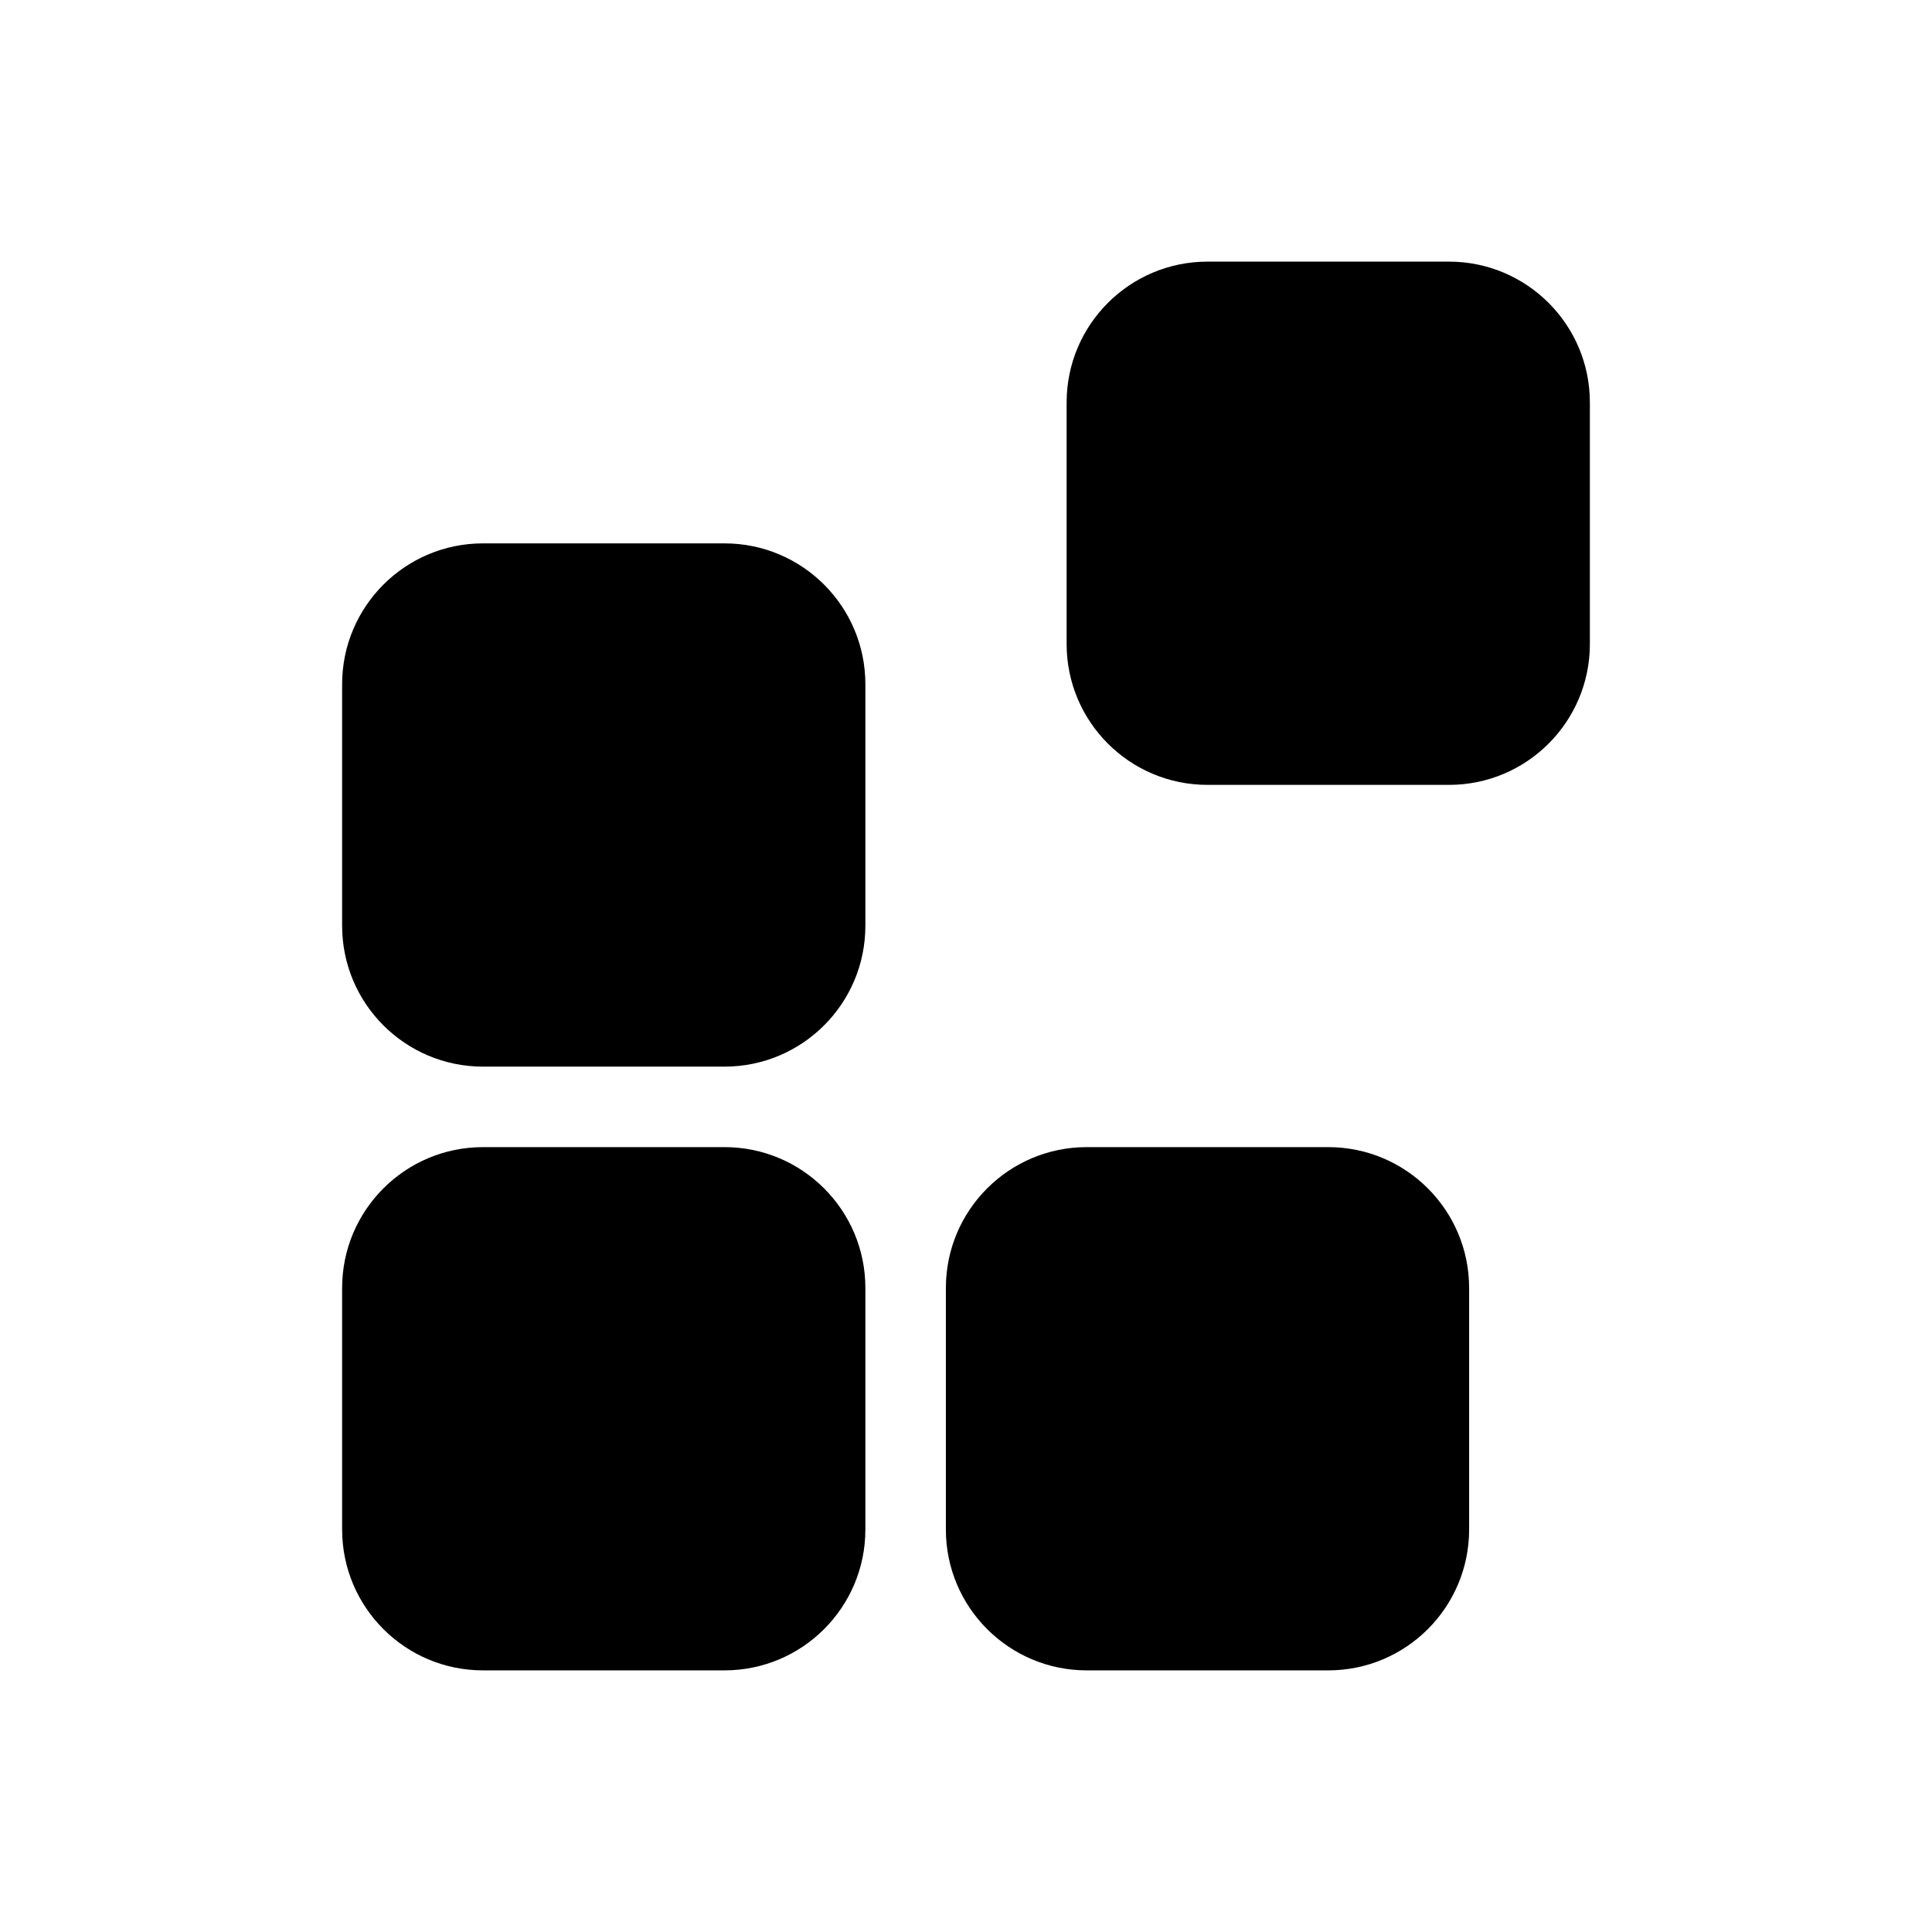
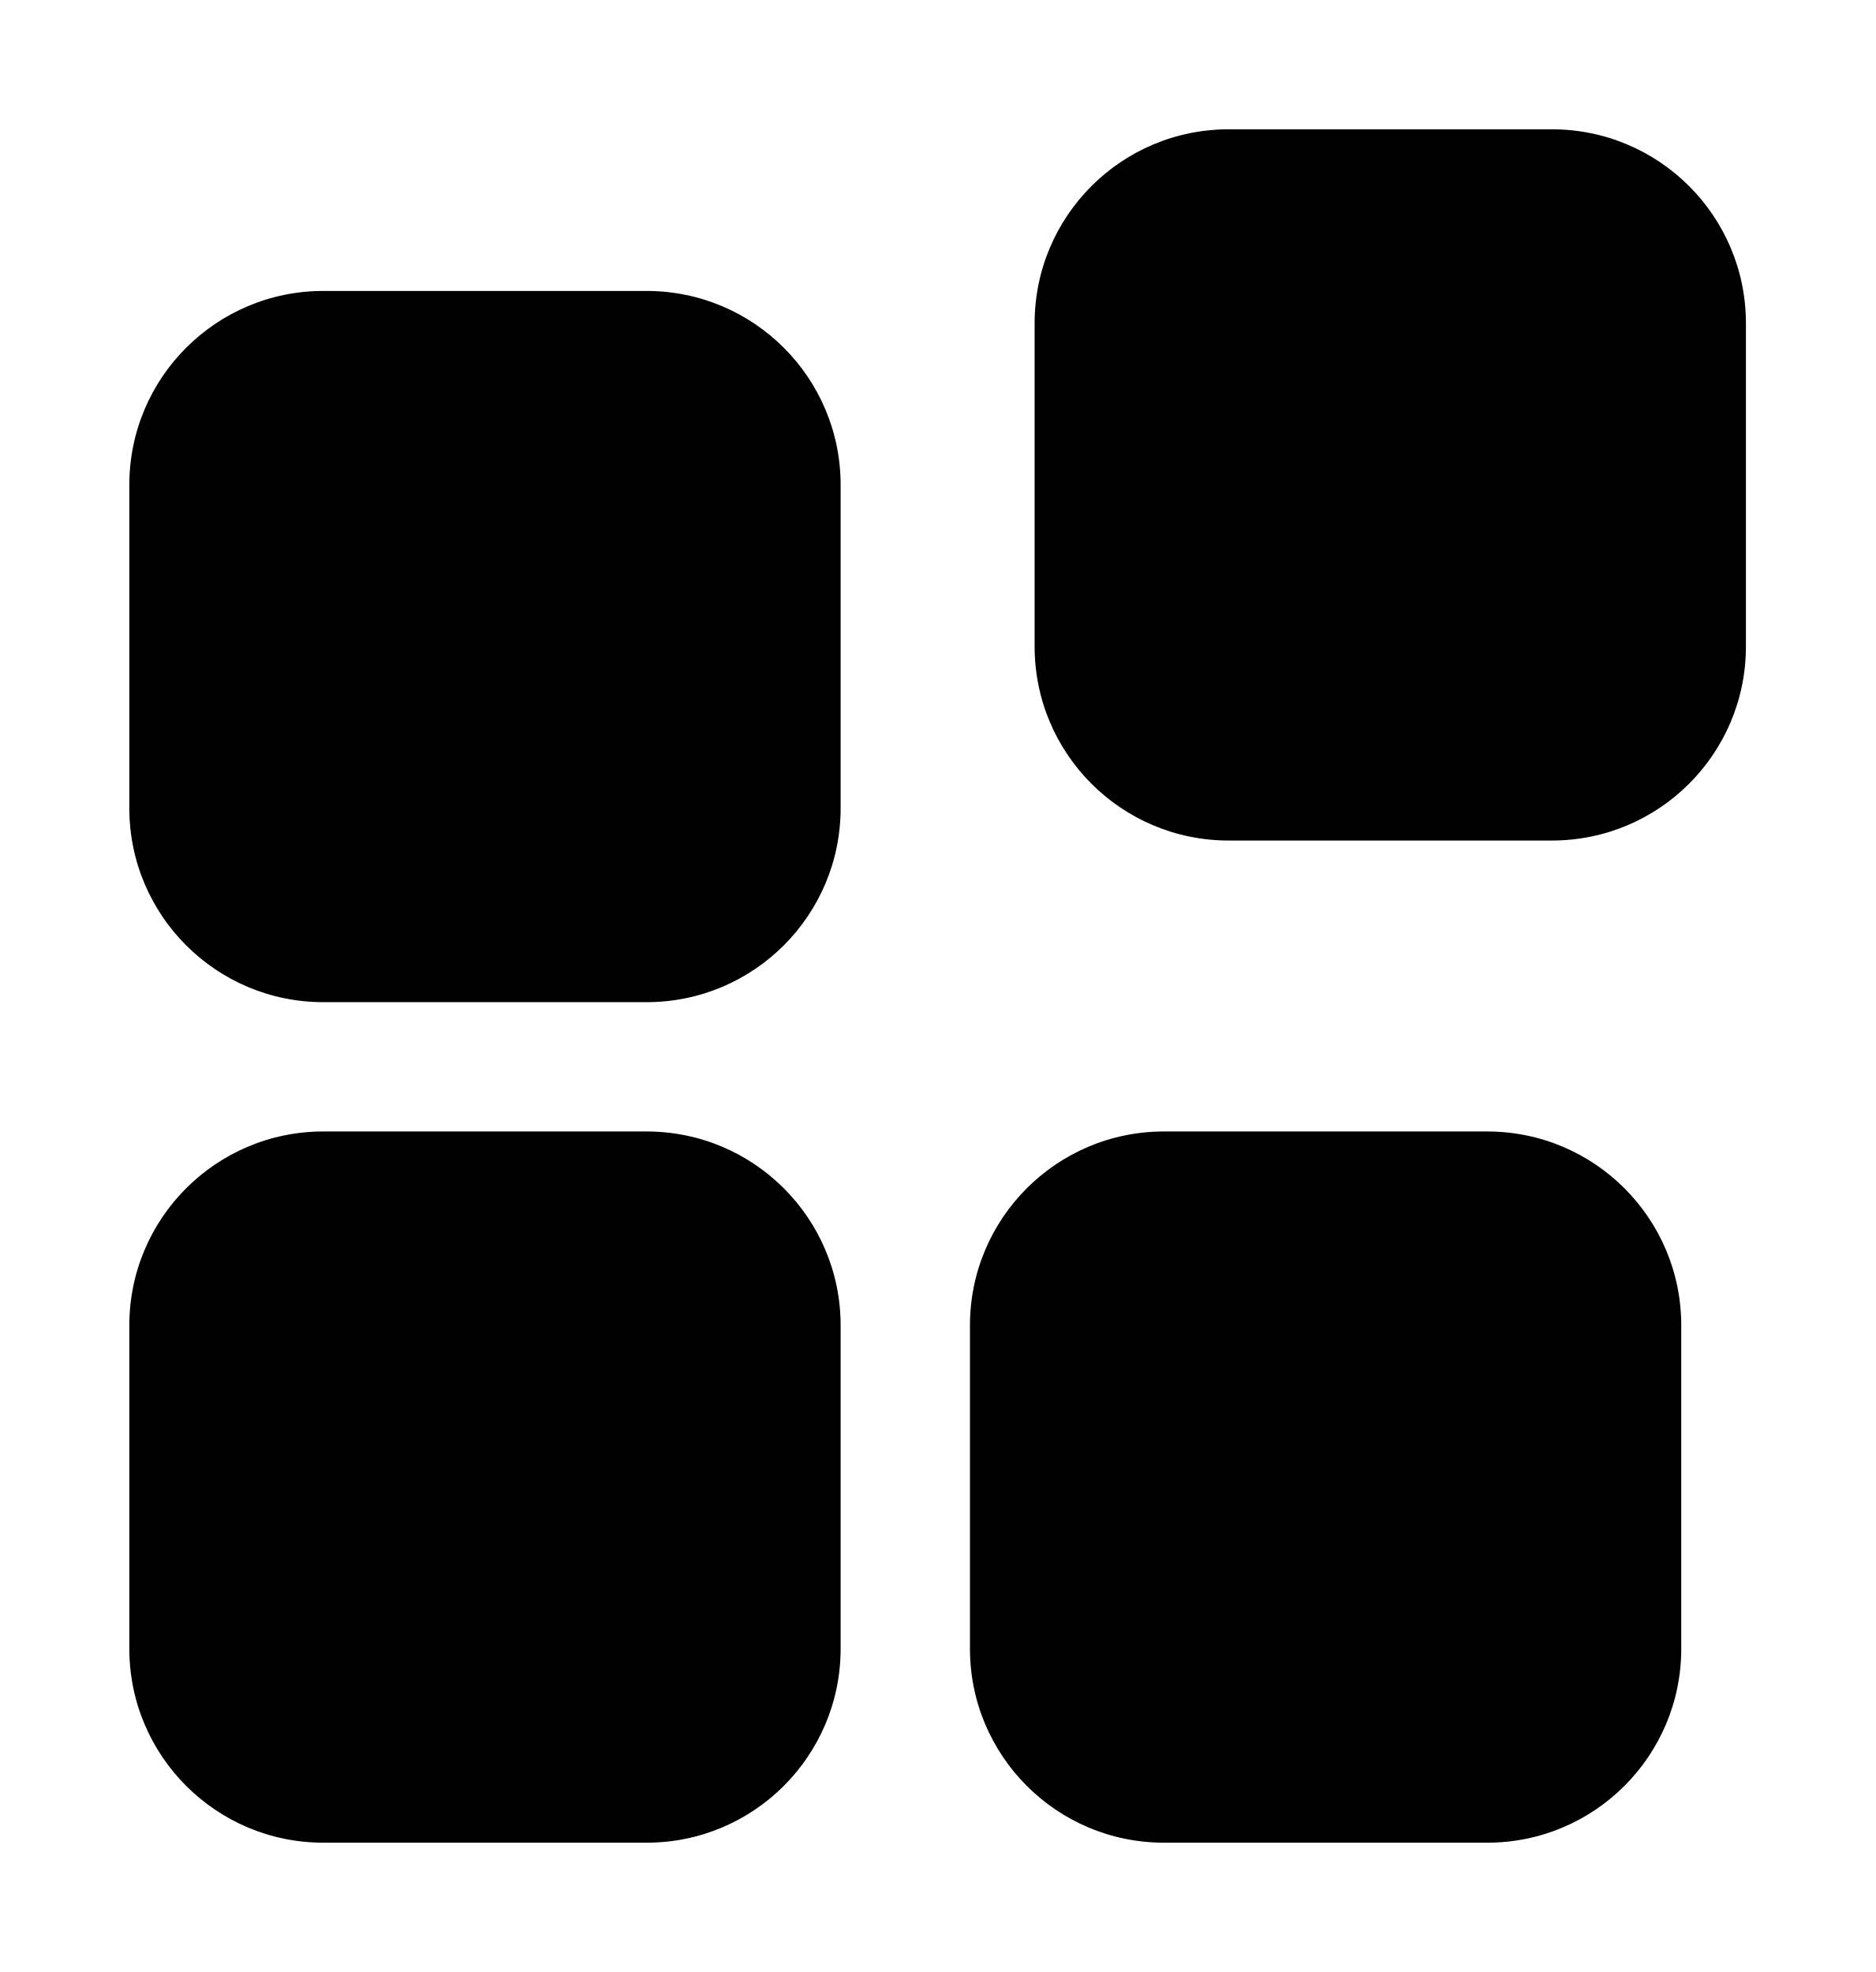
- <svg xmlns="http://www.w3.org/2000/svg" viewBox="0 0 96 96" width="96" height="96" role="img" aria-label="ZenFlow">
-   <rect x="17" y="27" width="26" height="26" rx="7" fill="currentColor" />
-   <rect x="17" y="57" width="26" height="26" rx="7" fill="currentColor" />
-   <rect x="47" y="57" width="26" height="26" rx="7" fill="currentColor" />
-   <rect x="53" y="13" width="26" height="26" rx="7" fill="currentColor" />
+ <svg xmlns="http://www.w3.org/2000/svg" viewBox="0 0 58 61" width="58" height="61" role="img" aria-label="ZenFlow">
+   <rect x="4" y="9" width="22" height="22" rx="6" fill="currentColor" />
+   <rect x="4" y="35" width="22" height="22" rx="6" fill="currentColor" />
+   <rect x="30" y="35" width="22" height="22" rx="6" fill="currentColor" />
+   <rect x="32" y="4" width="22" height="22" rx="6" fill="currentColor" />
</svg>
